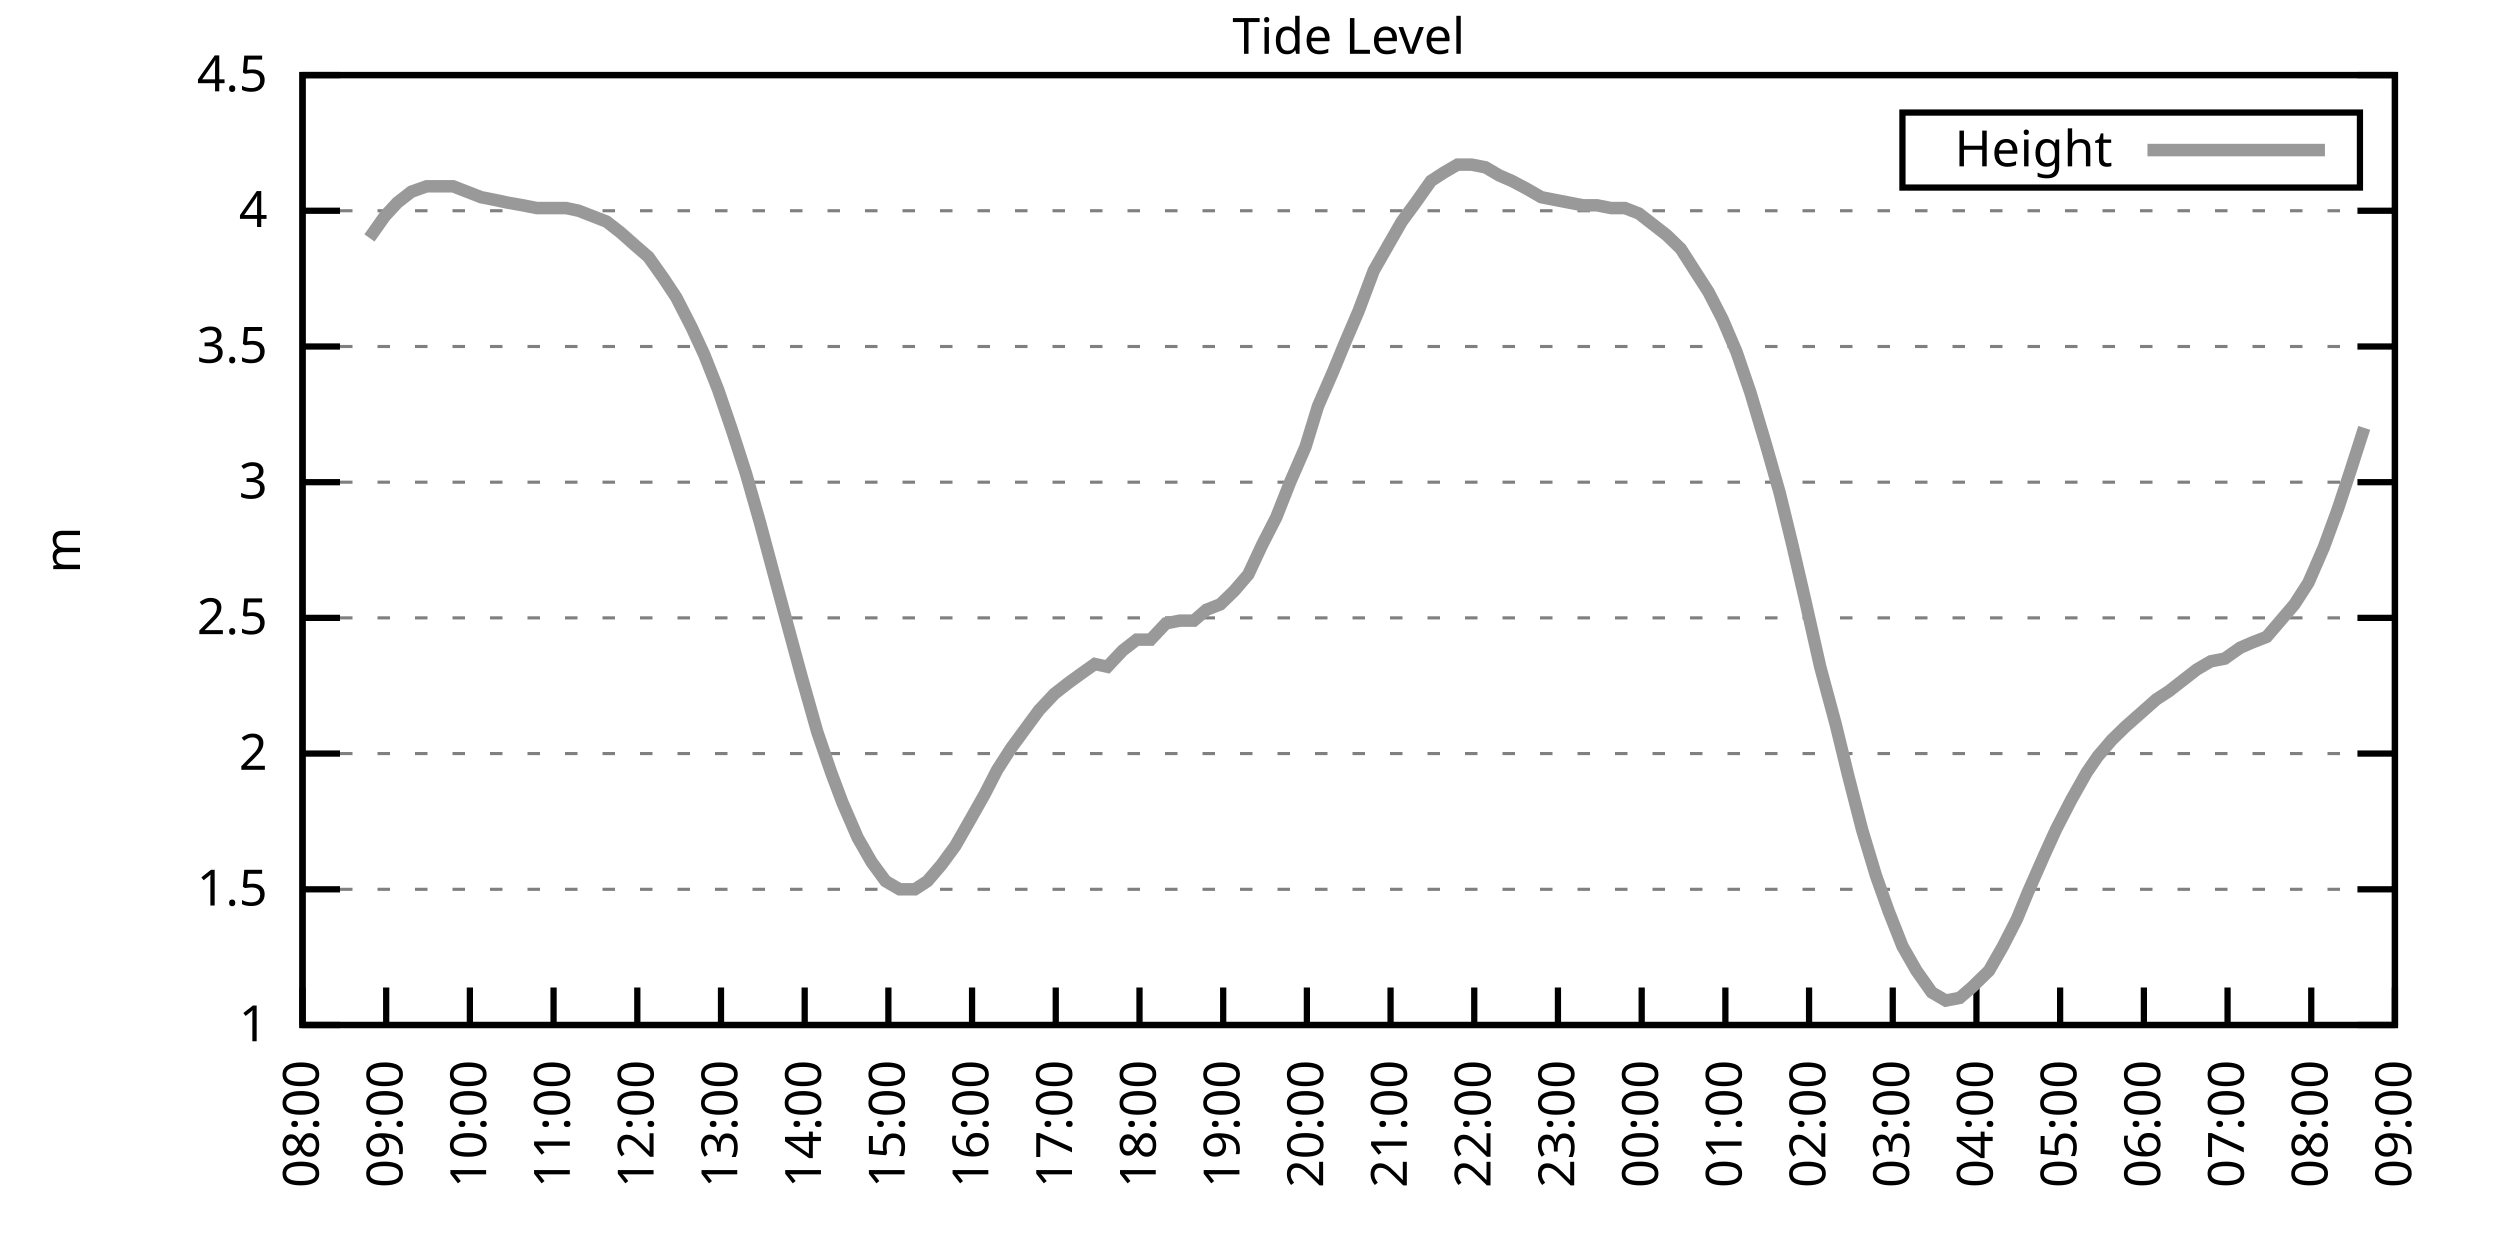
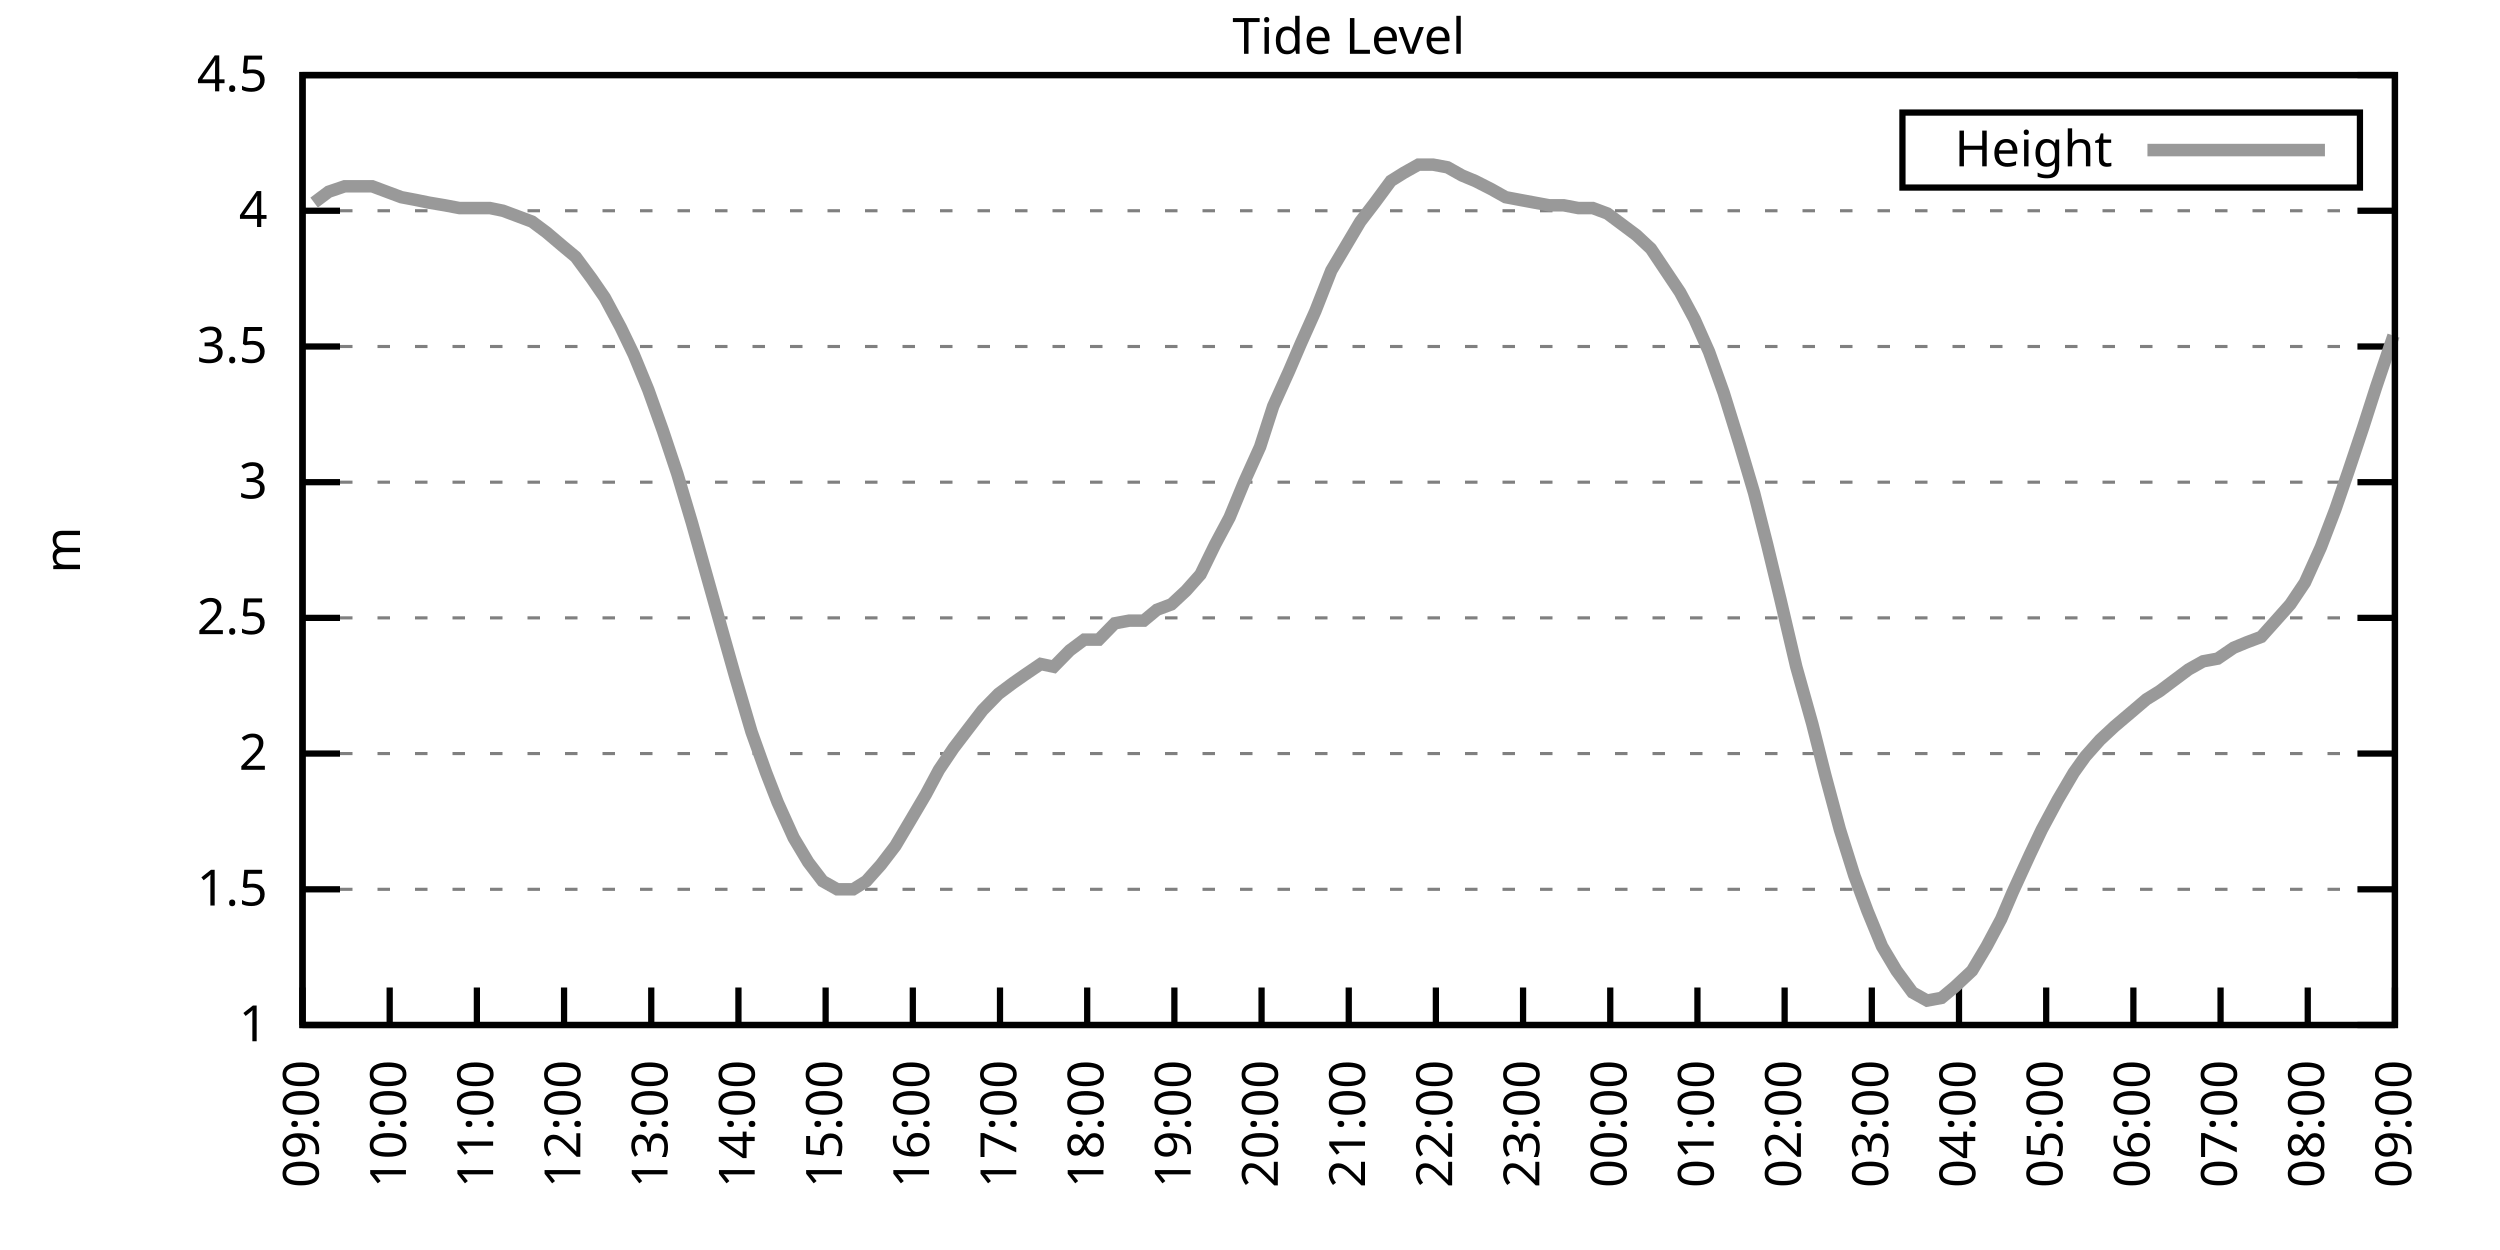
<svg xmlns="http://www.w3.org/2000/svg" xmlns:xlink="http://www.w3.org/1999/xlink" width="400" height="200" viewBox="0 0 400 200">
  <g id="gnuplot_canvas">
    <rect x="0" y="0" width="400" height="200" fill="none" />
    <defs>
      <circle id="gpDot" r="0.5" stroke-width="0.5" stroke="currentColor" />
      <path id="gpPt0" stroke-width="0.333" stroke="currentColor" d="M-1,0 h2 M0,-1 v2" />
      <path id="gpPt1" stroke-width="0.333" stroke="currentColor" d="M-1,-1 L1,1 M1,-1 L-1,1" />
      <path id="gpPt2" stroke-width="0.333" stroke="currentColor" d="M-1,0 L1,0 M0,-1 L0,1 M-1,-1 L1,1 M-1,1 L1,-1" />
      <rect id="gpPt3" stroke-width="0.333" stroke="currentColor" x="-1" y="-1" width="2" height="2" />
      <rect id="gpPt4" stroke-width="0.333" stroke="currentColor" fill="currentColor" x="-1" y="-1" width="2" height="2" />
      <circle id="gpPt5" stroke-width="0.333" stroke="currentColor" cx="0" cy="0" r="1" />
      <use xlink:href="#gpPt5" id="gpPt6" fill="currentColor" stroke="none" />
      <path id="gpPt7" stroke-width="0.333" stroke="currentColor" d="M0,-1.33 L-1.33,0.67 L1.33,0.67 z" />
      <use xlink:href="#gpPt7" id="gpPt8" fill="currentColor" stroke="none" />
      <use xlink:href="#gpPt7" id="gpPt9" stroke="currentColor" transform="rotate(180)" />
      <use xlink:href="#gpPt9" id="gpPt10" fill="currentColor" stroke="none" />
      <use xlink:href="#gpPt3" id="gpPt11" stroke="currentColor" transform="rotate(45)" />
      <use xlink:href="#gpPt11" id="gpPt12" fill="currentColor" stroke="none" />
      <path id="gpPt13" stroke-width="0.333" stroke="currentColor" d="M0,1.330 L1.265,0.411 L0.782,-1.067 L-0.782,-1.076 L-1.265,0.411 z" />
      <use xlink:href="#gpPt13" id="gpPt14" fill="currentColor" stroke="none" />
      <filter id="textbox" filterUnits="objectBoundingBox" x="0" y="0" height="1" width="1">
        <feFlood flood-color="white" flood-opacity="1" result="bgnd" />
        <feComposite in="SourceGraphic" in2="bgnd" operator="atop" />
      </filter>
      <filter id="greybox" filterUnits="objectBoundingBox" x="0" y="0" height="1" width="1">
        <feFlood flood-color="lightgrey" flood-opacity="1" result="grey" />
        <feComposite in="SourceGraphic" in2="grey" operator="atop" />
      </filter>
    </defs>
    <g fill="none" color="white" stroke="currentColor" stroke-width="1.00" stroke-linecap="butt" stroke-linejoin="miter">
</g>
    <g fill="none" color="black" stroke="currentColor" stroke-width="1.00" stroke-linecap="butt" stroke-linejoin="miter">
      <g stroke="none" shape-rendering="crispEdges">
        <polygon fill="rgb(255, 255, 255)" points="48.40,164.00 383.18,164.00 383.18,12.02 48.40,12.02 " />
      </g>
    </g>
    <g fill="none" color="black" stroke="currentColor" stroke-width="1.00" stroke-linecap="butt" stroke-linejoin="miter">
</g>
    <g fill="none" color="black" stroke="black" stroke-width="0.50" stroke-linecap="butt" stroke-linejoin="miter">
</g>
    <g fill="none" color="gray" stroke="currentColor" stroke-width="0.50" stroke-linecap="butt" stroke-linejoin="miter">
      <path stroke="gray" stroke-dasharray="2,4" class="gridline" d="M48.40,164.00 L383.19,164.00  " />
    </g>
    <g fill="none" color="gray" stroke="gray" stroke-width="1.00" stroke-linecap="butt" stroke-linejoin="miter">
</g>
    <g fill="none" color="black" stroke="currentColor" stroke-width="1.00" stroke-linecap="butt" stroke-linejoin="miter">
      <path stroke="black" d="M48.40,164.00 L54.40,164.00 M383.19,164.00 L377.19,164.00  " />
      <g transform="translate(42.80,166.60)" stroke="none" fill="black" font-family="Sans" font-size="8.00" text-anchor="end">
        <text>
          <tspan font-family="Sans"> 1</tspan>
        </text>
      </g>
    </g>
    <g fill="none" color="black" stroke="currentColor" stroke-width="1.00" stroke-linecap="butt" stroke-linejoin="miter">
</g>
    <g fill="none" color="black" stroke="black" stroke-width="0.50" stroke-linecap="butt" stroke-linejoin="miter">
</g>
    <g fill="none" color="gray" stroke="currentColor" stroke-width="0.50" stroke-linecap="butt" stroke-linejoin="miter">
      <path stroke="gray" stroke-dasharray="2,4" class="gridline" d="M48.40,142.29 L383.19,142.29  " />
    </g>
    <g fill="none" color="gray" stroke="gray" stroke-width="1.00" stroke-linecap="butt" stroke-linejoin="miter">
</g>
    <g fill="none" color="black" stroke="currentColor" stroke-width="1.00" stroke-linecap="butt" stroke-linejoin="miter">
      <path stroke="black" d="M48.40,142.29 L54.40,142.29 M383.19,142.29 L377.19,142.29  " />
      <g transform="translate(42.80,144.89)" stroke="none" fill="black" font-family="Sans" font-size="8.00" text-anchor="end">
        <text>
          <tspan font-family="Sans"> 1.5</tspan>
        </text>
      </g>
    </g>
    <g fill="none" color="black" stroke="currentColor" stroke-width="1.00" stroke-linecap="butt" stroke-linejoin="miter">
</g>
    <g fill="none" color="black" stroke="black" stroke-width="0.50" stroke-linecap="butt" stroke-linejoin="miter">
</g>
    <g fill="none" color="gray" stroke="currentColor" stroke-width="0.50" stroke-linecap="butt" stroke-linejoin="miter">
      <path stroke="gray" stroke-dasharray="2,4" class="gridline" d="M48.40,120.57 L383.19,120.57  " />
    </g>
    <g fill="none" color="gray" stroke="gray" stroke-width="1.00" stroke-linecap="butt" stroke-linejoin="miter">
</g>
    <g fill="none" color="black" stroke="currentColor" stroke-width="1.00" stroke-linecap="butt" stroke-linejoin="miter">
      <path stroke="black" d="M48.40,120.57 L54.40,120.57 M383.19,120.57 L377.19,120.57  " />
      <g transform="translate(42.80,123.17)" stroke="none" fill="black" font-family="Sans" font-size="8.00" text-anchor="end">
        <text>
          <tspan font-family="Sans"> 2</tspan>
        </text>
      </g>
    </g>
    <g fill="none" color="black" stroke="currentColor" stroke-width="1.00" stroke-linecap="butt" stroke-linejoin="miter">
</g>
    <g fill="none" color="black" stroke="black" stroke-width="0.50" stroke-linecap="butt" stroke-linejoin="miter">
</g>
    <g fill="none" color="gray" stroke="currentColor" stroke-width="0.50" stroke-linecap="butt" stroke-linejoin="miter">
      <path stroke="gray" stroke-dasharray="2,4" class="gridline" d="M48.40,98.86 L383.19,98.86  " />
    </g>
    <g fill="none" color="gray" stroke="gray" stroke-width="1.00" stroke-linecap="butt" stroke-linejoin="miter">
</g>
    <g fill="none" color="black" stroke="currentColor" stroke-width="1.00" stroke-linecap="butt" stroke-linejoin="miter">
      <path stroke="black" d="M48.40,98.86 L54.40,98.86 M383.19,98.86 L377.19,98.86  " />
      <g transform="translate(42.80,101.46)" stroke="none" fill="black" font-family="Sans" font-size="8.00" text-anchor="end">
        <text>
          <tspan font-family="Sans"> 2.5</tspan>
        </text>
      </g>
    </g>
    <g fill="none" color="black" stroke="currentColor" stroke-width="1.00" stroke-linecap="butt" stroke-linejoin="miter">
</g>
    <g fill="none" color="black" stroke="black" stroke-width="0.50" stroke-linecap="butt" stroke-linejoin="miter">
</g>
    <g fill="none" color="gray" stroke="currentColor" stroke-width="0.50" stroke-linecap="butt" stroke-linejoin="miter">
      <path stroke="gray" stroke-dasharray="2,4" class="gridline" d="M48.40,77.15 L383.19,77.15  " />
    </g>
    <g fill="none" color="gray" stroke="gray" stroke-width="1.00" stroke-linecap="butt" stroke-linejoin="miter">
</g>
    <g fill="none" color="black" stroke="currentColor" stroke-width="1.00" stroke-linecap="butt" stroke-linejoin="miter">
      <path stroke="black" d="M48.40,77.15 L54.40,77.15 M383.19,77.15 L377.19,77.15  " />
      <g transform="translate(42.80,79.75)" stroke="none" fill="black" font-family="Sans" font-size="8.00" text-anchor="end">
        <text>
          <tspan font-family="Sans"> 3</tspan>
        </text>
      </g>
    </g>
    <g fill="none" color="black" stroke="currentColor" stroke-width="1.00" stroke-linecap="butt" stroke-linejoin="miter">
</g>
    <g fill="none" color="black" stroke="black" stroke-width="0.50" stroke-linecap="butt" stroke-linejoin="miter">
</g>
    <g fill="none" color="gray" stroke="currentColor" stroke-width="0.50" stroke-linecap="butt" stroke-linejoin="miter">
      <path stroke="gray" stroke-dasharray="2,4" class="gridline" d="M48.40,55.44 L383.19,55.44  " />
    </g>
    <g fill="none" color="gray" stroke="gray" stroke-width="1.00" stroke-linecap="butt" stroke-linejoin="miter">
</g>
    <g fill="none" color="black" stroke="currentColor" stroke-width="1.00" stroke-linecap="butt" stroke-linejoin="miter">
      <path stroke="black" d="M48.40,55.44 L54.40,55.44 M383.19,55.44 L377.19,55.44  " />
      <g transform="translate(42.80,58.04)" stroke="none" fill="black" font-family="Sans" font-size="8.00" text-anchor="end">
        <text>
          <tspan font-family="Sans"> 3.5</tspan>
        </text>
      </g>
    </g>
    <g fill="none" color="black" stroke="currentColor" stroke-width="1.00" stroke-linecap="butt" stroke-linejoin="miter">
</g>
    <g fill="none" color="black" stroke="black" stroke-width="0.50" stroke-linecap="butt" stroke-linejoin="miter">
</g>
    <g fill="none" color="gray" stroke="currentColor" stroke-width="0.50" stroke-linecap="butt" stroke-linejoin="miter">
      <path stroke="gray" stroke-dasharray="2,4" class="gridline" d="M48.40,33.72 L383.19,33.72  " />
    </g>
    <g fill="none" color="gray" stroke="gray" stroke-width="1.00" stroke-linecap="butt" stroke-linejoin="miter">
</g>
    <g fill="none" color="black" stroke="currentColor" stroke-width="1.00" stroke-linecap="butt" stroke-linejoin="miter">
      <path stroke="black" d="M48.40,33.72 L54.40,33.72 M383.19,33.72 L377.19,33.72  " />
      <g transform="translate(42.80,36.32)" stroke="none" fill="black" font-family="Sans" font-size="8.00" text-anchor="end">
        <text>
          <tspan font-family="Sans"> 4</tspan>
        </text>
      </g>
    </g>
    <g fill="none" color="black" stroke="currentColor" stroke-width="1.00" stroke-linecap="butt" stroke-linejoin="miter">
</g>
    <g fill="none" color="black" stroke="black" stroke-width="0.50" stroke-linecap="butt" stroke-linejoin="miter">
</g>
    <g fill="none" color="gray" stroke="currentColor" stroke-width="0.50" stroke-linecap="butt" stroke-linejoin="miter">
      <path stroke="gray" stroke-dasharray="2,4" class="gridline" d="M48.40,12.01 L383.19,12.01  " />
    </g>
    <g fill="none" color="gray" stroke="gray" stroke-width="1.00" stroke-linecap="butt" stroke-linejoin="miter">
</g>
    <g fill="none" color="black" stroke="currentColor" stroke-width="1.00" stroke-linecap="butt" stroke-linejoin="miter">
      <path stroke="black" d="M48.40,12.01 L54.40,12.01 M383.19,12.01 L377.19,12.01  " />
      <g transform="translate(42.80,14.61)" stroke="none" fill="black" font-family="Sans" font-size="8.00" text-anchor="end">
        <text>
          <tspan font-family="Sans"> 4.5</tspan>
        </text>
      </g>
    </g>
    <g fill="none" color="black" stroke="currentColor" stroke-width="1.00" stroke-linecap="butt" stroke-linejoin="miter">
      <path stroke="black" d="M48.40,164.00 L48.40,158.00  " />
      <g transform="translate(51.00,169.60) rotate(270.00)" stroke="none" fill="black" font-family="Sans" font-size="8.00" text-anchor="end">
        <text>
-           <tspan font-family="Sans">08:00</tspan>
-         </text>
-       </g>
-     </g>
-     <g fill="none" color="black" stroke="currentColor" stroke-width="1.00" stroke-linecap="butt" stroke-linejoin="miter">
-       <path stroke="black" d="M61.79,164.00 L61.79,158.00  " />
-       <g transform="translate(64.39,169.60) rotate(270.00)" stroke="none" fill="black" font-family="Sans" font-size="8.00" text-anchor="end">
-         <text>
          <tspan font-family="Sans">09:00</tspan>
        </text>
      </g>
    </g>
    <g fill="none" color="black" stroke="currentColor" stroke-width="1.00" stroke-linecap="butt" stroke-linejoin="miter">
-       <path stroke="black" d="M75.18,164.00 L75.18,158.00  " />
-       <g transform="translate(77.78,169.60) rotate(270.00)" stroke="none" fill="black" font-family="Sans" font-size="8.00" text-anchor="end">
+       <path stroke="black" d="M62.35,164.00 L62.35,158.00  " />
+       <g transform="translate(64.95,169.60) rotate(270.00)" stroke="none" fill="black" font-family="Sans" font-size="8.00" text-anchor="end">
        <text>
          <tspan font-family="Sans">10:00</tspan>
        </text>
      </g>
    </g>
    <g fill="none" color="black" stroke="currentColor" stroke-width="1.00" stroke-linecap="butt" stroke-linejoin="miter">
-       <path stroke="black" d="M88.57,164.00 L88.57,158.00  " />
-       <g transform="translate(91.17,169.60) rotate(270.00)" stroke="none" fill="black" font-family="Sans" font-size="8.00" text-anchor="end">
+       <path stroke="black" d="M76.30,164.00 L76.30,158.00  " />
+       <g transform="translate(78.90,169.60) rotate(270.00)" stroke="none" fill="black" font-family="Sans" font-size="8.00" text-anchor="end">
        <text>
          <tspan font-family="Sans">11:00</tspan>
        </text>
      </g>
    </g>
    <g fill="none" color="black" stroke="currentColor" stroke-width="1.00" stroke-linecap="butt" stroke-linejoin="miter">
-       <path stroke="black" d="M101.97,164.00 L101.97,158.00  " />
-       <g transform="translate(104.57,169.60) rotate(270.00)" stroke="none" fill="black" font-family="Sans" font-size="8.00" text-anchor="end">
+       <path stroke="black" d="M90.25,164.00 L90.25,158.00  " />
+       <g transform="translate(92.85,169.60) rotate(270.00)" stroke="none" fill="black" font-family="Sans" font-size="8.00" text-anchor="end">
        <text>
          <tspan font-family="Sans">12:00</tspan>
        </text>
      </g>
    </g>
    <g fill="none" color="black" stroke="currentColor" stroke-width="1.00" stroke-linecap="butt" stroke-linejoin="miter">
-       <path stroke="black" d="M115.36,164.00 L115.36,158.00  " />
-       <g transform="translate(117.96,169.60) rotate(270.00)" stroke="none" fill="black" font-family="Sans" font-size="8.00" text-anchor="end">
+       <path stroke="black" d="M104.20,164.00 L104.20,158.00  " />
+       <g transform="translate(106.80,169.60) rotate(270.00)" stroke="none" fill="black" font-family="Sans" font-size="8.00" text-anchor="end">
        <text>
          <tspan font-family="Sans">13:00</tspan>
        </text>
      </g>
    </g>
    <g fill="none" color="black" stroke="currentColor" stroke-width="1.00" stroke-linecap="butt" stroke-linejoin="miter">
-       <path stroke="black" d="M128.75,164.00 L128.75,158.00  " />
-       <g transform="translate(131.35,169.60) rotate(270.00)" stroke="none" fill="black" font-family="Sans" font-size="8.00" text-anchor="end">
+       <path stroke="black" d="M118.15,164.00 L118.15,158.00  " />
+       <g transform="translate(120.75,169.60) rotate(270.00)" stroke="none" fill="black" font-family="Sans" font-size="8.00" text-anchor="end">
        <text>
          <tspan font-family="Sans">14:00</tspan>
        </text>
      </g>
    </g>
    <g fill="none" color="black" stroke="currentColor" stroke-width="1.00" stroke-linecap="butt" stroke-linejoin="miter">
-       <path stroke="black" d="M142.14,164.00 L142.14,158.00  " />
-       <g transform="translate(144.74,169.60) rotate(270.00)" stroke="none" fill="black" font-family="Sans" font-size="8.00" text-anchor="end">
+       <path stroke="black" d="M132.10,164.00 L132.10,158.00  " />
+       <g transform="translate(134.70,169.60) rotate(270.00)" stroke="none" fill="black" font-family="Sans" font-size="8.00" text-anchor="end">
        <text>
          <tspan font-family="Sans">15:00</tspan>
        </text>
      </g>
    </g>
    <g fill="none" color="black" stroke="currentColor" stroke-width="1.00" stroke-linecap="butt" stroke-linejoin="miter">
-       <path stroke="black" d="M155.53,164.00 L155.53,158.00  " />
-       <g transform="translate(158.13,169.60) rotate(270.00)" stroke="none" fill="black" font-family="Sans" font-size="8.00" text-anchor="end">
+       <path stroke="black" d="M146.05,164.00 L146.05,158.00  " />
+       <g transform="translate(148.65,169.60) rotate(270.00)" stroke="none" fill="black" font-family="Sans" font-size="8.00" text-anchor="end">
        <text>
          <tspan font-family="Sans">16:00</tspan>
        </text>
      </g>
    </g>
    <g fill="none" color="black" stroke="currentColor" stroke-width="1.00" stroke-linecap="butt" stroke-linejoin="miter">
-       <path stroke="black" d="M168.92,164.00 L168.92,158.00  " />
-       <g transform="translate(171.52,169.60) rotate(270.00)" stroke="none" fill="black" font-family="Sans" font-size="8.00" text-anchor="end">
+       <path stroke="black" d="M160.00,164.00 L160.00,158.00  " />
+       <g transform="translate(162.60,169.60) rotate(270.00)" stroke="none" fill="black" font-family="Sans" font-size="8.00" text-anchor="end">
        <text>
          <tspan font-family="Sans">17:00</tspan>
        </text>
      </g>
    </g>
    <g fill="none" color="black" stroke="currentColor" stroke-width="1.00" stroke-linecap="butt" stroke-linejoin="miter">
-       <path stroke="black" d="M182.32,164.00 L182.32,158.00  " />
-       <g transform="translate(184.92,169.60) rotate(270.00)" stroke="none" fill="black" font-family="Sans" font-size="8.00" text-anchor="end">
+       <path stroke="black" d="M173.95,164.00 L173.95,158.00  " />
+       <g transform="translate(176.55,169.60) rotate(270.00)" stroke="none" fill="black" font-family="Sans" font-size="8.00" text-anchor="end">
        <text>
          <tspan font-family="Sans">18:00</tspan>
        </text>
      </g>
    </g>
    <g fill="none" color="black" stroke="currentColor" stroke-width="1.00" stroke-linecap="butt" stroke-linejoin="miter">
-       <path stroke="black" d="M195.71,164.00 L195.71,158.00  " />
-       <g transform="translate(198.31,169.60) rotate(270.00)" stroke="none" fill="black" font-family="Sans" font-size="8.00" text-anchor="end">
+       <path stroke="black" d="M187.90,164.00 L187.90,158.00  " />
+       <g transform="translate(190.50,169.60) rotate(270.00)" stroke="none" fill="black" font-family="Sans" font-size="8.00" text-anchor="end">
        <text>
          <tspan font-family="Sans">19:00</tspan>
        </text>
      </g>
    </g>
    <g fill="none" color="black" stroke="currentColor" stroke-width="1.00" stroke-linecap="butt" stroke-linejoin="miter">
-       <path stroke="black" d="M209.10,164.00 L209.10,158.00  " />
-       <g transform="translate(211.70,169.60) rotate(270.00)" stroke="none" fill="black" font-family="Sans" font-size="8.00" text-anchor="end">
+       <path stroke="black" d="M201.85,164.00 L201.85,158.00  " />
+       <g transform="translate(204.45,169.60) rotate(270.00)" stroke="none" fill="black" font-family="Sans" font-size="8.00" text-anchor="end">
        <text>
          <tspan font-family="Sans">20:00</tspan>
        </text>
      </g>
    </g>
    <g fill="none" color="black" stroke="currentColor" stroke-width="1.00" stroke-linecap="butt" stroke-linejoin="miter">
-       <path stroke="black" d="M222.49,164.00 L222.49,158.00  " />
-       <g transform="translate(225.09,169.60) rotate(270.00)" stroke="none" fill="black" font-family="Sans" font-size="8.00" text-anchor="end">
+       <path stroke="black" d="M215.80,164.00 L215.80,158.00  " />
+       <g transform="translate(218.40,169.60) rotate(270.00)" stroke="none" fill="black" font-family="Sans" font-size="8.00" text-anchor="end">
        <text>
          <tspan font-family="Sans">21:00</tspan>
        </text>
      </g>
    </g>
    <g fill="none" color="black" stroke="currentColor" stroke-width="1.00" stroke-linecap="butt" stroke-linejoin="miter">
-       <path stroke="black" d="M235.88,164.00 L235.88,158.00  " />
-       <g transform="translate(238.48,169.60) rotate(270.00)" stroke="none" fill="black" font-family="Sans" font-size="8.00" text-anchor="end">
+       <path stroke="black" d="M229.74,164.00 L229.74,158.00  " />
+       <g transform="translate(232.34,169.60) rotate(270.00)" stroke="none" fill="black" font-family="Sans" font-size="8.00" text-anchor="end">
        <text>
          <tspan font-family="Sans">22:00</tspan>
        </text>
      </g>
    </g>
    <g fill="none" color="black" stroke="currentColor" stroke-width="1.00" stroke-linecap="butt" stroke-linejoin="miter">
-       <path stroke="black" d="M249.27,164.00 L249.27,158.00  " />
-       <g transform="translate(251.87,169.60) rotate(270.00)" stroke="none" fill="black" font-family="Sans" font-size="8.00" text-anchor="end">
+       <path stroke="black" d="M243.69,164.00 L243.69,158.00  " />
+       <g transform="translate(246.29,169.60) rotate(270.00)" stroke="none" fill="black" font-family="Sans" font-size="8.00" text-anchor="end">
        <text>
          <tspan font-family="Sans">23:00</tspan>
        </text>
      </g>
    </g>
    <g fill="none" color="black" stroke="currentColor" stroke-width="1.00" stroke-linecap="butt" stroke-linejoin="miter">
-       <path stroke="black" d="M262.67,164.00 L262.67,158.00  " />
-       <g transform="translate(265.27,169.60) rotate(270.00)" stroke="none" fill="black" font-family="Sans" font-size="8.00" text-anchor="end">
+       <path stroke="black" d="M257.64,164.00 L257.64,158.00  " />
+       <g transform="translate(260.24,169.60) rotate(270.00)" stroke="none" fill="black" font-family="Sans" font-size="8.00" text-anchor="end">
        <text>
          <tspan font-family="Sans">00:00</tspan>
        </text>
      </g>
    </g>
    <g fill="none" color="black" stroke="currentColor" stroke-width="1.00" stroke-linecap="butt" stroke-linejoin="miter">
-       <path stroke="black" d="M276.06,164.00 L276.06,158.00  " />
-       <g transform="translate(278.66,169.60) rotate(270.00)" stroke="none" fill="black" font-family="Sans" font-size="8.00" text-anchor="end">
+       <path stroke="black" d="M271.59,164.00 L271.59,158.00  " />
+       <g transform="translate(274.19,169.60) rotate(270.00)" stroke="none" fill="black" font-family="Sans" font-size="8.00" text-anchor="end">
        <text>
          <tspan font-family="Sans">01:00</tspan>
        </text>
      </g>
    </g>
    <g fill="none" color="black" stroke="currentColor" stroke-width="1.00" stroke-linecap="butt" stroke-linejoin="miter">
-       <path stroke="black" d="M289.45,164.00 L289.45,158.00  " />
-       <g transform="translate(292.05,169.60) rotate(270.00)" stroke="none" fill="black" font-family="Sans" font-size="8.00" text-anchor="end">
+       <path stroke="black" d="M285.54,164.00 L285.54,158.00  " />
+       <g transform="translate(288.14,169.60) rotate(270.00)" stroke="none" fill="black" font-family="Sans" font-size="8.00" text-anchor="end">
        <text>
          <tspan font-family="Sans">02:00</tspan>
        </text>
      </g>
    </g>
    <g fill="none" color="black" stroke="currentColor" stroke-width="1.00" stroke-linecap="butt" stroke-linejoin="miter">
-       <path stroke="black" d="M302.84,164.00 L302.84,158.00  " />
-       <g transform="translate(305.44,169.60) rotate(270.00)" stroke="none" fill="black" font-family="Sans" font-size="8.00" text-anchor="end">
+       <path stroke="black" d="M299.49,164.00 L299.49,158.00  " />
+       <g transform="translate(302.09,169.60) rotate(270.00)" stroke="none" fill="black" font-family="Sans" font-size="8.00" text-anchor="end">
        <text>
          <tspan font-family="Sans">03:00</tspan>
        </text>
      </g>
    </g>
    <g fill="none" color="black" stroke="currentColor" stroke-width="1.00" stroke-linecap="butt" stroke-linejoin="miter">
-       <path stroke="black" d="M316.23,164.00 L316.23,158.00  " />
-       <g transform="translate(318.83,169.60) rotate(270.00)" stroke="none" fill="black" font-family="Sans" font-size="8.00" text-anchor="end">
+       <path stroke="black" d="M313.44,164.00 L313.44,158.00  " />
+       <g transform="translate(316.04,169.60) rotate(270.00)" stroke="none" fill="black" font-family="Sans" font-size="8.00" text-anchor="end">
        <text>
          <tspan font-family="Sans">04:00</tspan>
        </text>
      </g>
    </g>
    <g fill="none" color="black" stroke="currentColor" stroke-width="1.00" stroke-linecap="butt" stroke-linejoin="miter">
-       <path stroke="black" d="M329.62,164.00 L329.62,158.00  " />
-       <g transform="translate(332.22,169.60) rotate(270.00)" stroke="none" fill="black" font-family="Sans" font-size="8.00" text-anchor="end">
+       <path stroke="black" d="M327.39,164.00 L327.39,158.00  " />
+       <g transform="translate(329.99,169.60) rotate(270.00)" stroke="none" fill="black" font-family="Sans" font-size="8.00" text-anchor="end">
        <text>
          <tspan font-family="Sans">05:00</tspan>
        </text>
      </g>
    </g>
    <g fill="none" color="black" stroke="currentColor" stroke-width="1.00" stroke-linecap="butt" stroke-linejoin="miter">
-       <path stroke="black" d="M343.02,164.00 L343.02,158.00  " />
-       <g transform="translate(345.62,169.60) rotate(270.00)" stroke="none" fill="black" font-family="Sans" font-size="8.00" text-anchor="end">
+       <path stroke="black" d="M341.34,164.00 L341.34,158.00  " />
+       <g transform="translate(343.94,169.60) rotate(270.00)" stroke="none" fill="black" font-family="Sans" font-size="8.00" text-anchor="end">
        <text>
          <tspan font-family="Sans">06:00</tspan>
        </text>
      </g>
    </g>
    <g fill="none" color="black" stroke="currentColor" stroke-width="1.00" stroke-linecap="butt" stroke-linejoin="miter">
-       <path stroke="black" d="M356.41,164.00 L356.41,158.00  " />
-       <g transform="translate(359.01,169.60) rotate(270.00)" stroke="none" fill="black" font-family="Sans" font-size="8.00" text-anchor="end">
+       <path stroke="black" d="M355.29,164.00 L355.29,158.00  " />
+       <g transform="translate(357.89,169.60) rotate(270.00)" stroke="none" fill="black" font-family="Sans" font-size="8.00" text-anchor="end">
        <text>
          <tspan font-family="Sans">07:00</tspan>
        </text>
      </g>
    </g>
    <g fill="none" color="black" stroke="currentColor" stroke-width="1.00" stroke-linecap="butt" stroke-linejoin="miter">
-       <path stroke="black" d="M369.80,164.00 L369.80,158.00  " />
-       <g transform="translate(372.40,169.60) rotate(270.00)" stroke="none" fill="black" font-family="Sans" font-size="8.00" text-anchor="end">
+       <path stroke="black" d="M369.24,164.00 L369.24,158.00  " />
+       <g transform="translate(371.84,169.60) rotate(270.00)" stroke="none" fill="black" font-family="Sans" font-size="8.00" text-anchor="end">
        <text>
          <tspan font-family="Sans">08:00</tspan>
        </text>
      </g>
    </g>
    <g fill="none" color="black" stroke="currentColor" stroke-width="1.00" stroke-linecap="butt" stroke-linejoin="miter">
      <path stroke="black" d="M383.19,164.00 L383.19,158.00  " />
      <g transform="translate(385.79,169.60) rotate(270.00)" stroke="none" fill="black" font-family="Sans" font-size="8.00" text-anchor="end">
        <text>
          <tspan font-family="Sans">09:00</tspan>
        </text>
      </g>
    </g>
    <g fill="none" color="black" stroke="currentColor" stroke-width="1.00" stroke-linecap="butt" stroke-linejoin="miter">
</g>
    <g fill="none" color="black" stroke="currentColor" stroke-width="1.00" stroke-linecap="butt" stroke-linejoin="miter">
      <path stroke="black" d="M48.40,12.01 L48.40,164.00 L383.19,164.00 L383.19,12.01 L48.40,12.01 Z  " />
    </g>
    <g fill="none" color="black" stroke="currentColor" stroke-width="1.00" stroke-linecap="butt" stroke-linejoin="miter">
</g>
    <g fill="none" color="black" stroke="currentColor" stroke-width="1.00" stroke-linecap="butt" stroke-linejoin="miter">
      <path stroke="black" d="M304.39,30.01 L304.39,18.01 L377.59,18.01 L377.59,30.01 L304.39,30.01 Z  " />
    </g>
    <g id="Tide_level_plot_1">
      <g fill="none" color="white" stroke="black" stroke-width="2.00" stroke-linecap="butt" stroke-linejoin="miter">
</g>
      <g fill="none" color="black" stroke="currentColor" stroke-width="2.00" stroke-linecap="butt" stroke-linejoin="miter">
        <g transform="translate(337.99,26.61)" stroke="none" fill="black" font-family="Sans" font-size="8.00" text-anchor="end">
          <text>
            <tspan font-family="Sans">Height</tspan>
          </text>
        </g>
      </g>
      <g fill="none" color="black" stroke="currentColor" stroke-width="2.00" stroke-linecap="butt" stroke-linejoin="miter">
-         <path stroke="rgb(153, 153, 153)" d="M343.59,24.01 L371.99,24.01 M59.11,38.07 L61.57,34.59 L63.58,32.42 L65.81,30.68 L68.26,29.81 L70.27,29.81   L72.50,29.81 L74.74,30.68 L76.97,31.55 L79.20,31.99 L81.21,32.42 L83.66,32.85 L85.90,33.29 L88.35,33.29   L90.58,33.29 L92.59,33.72 L94.82,34.59 L97.06,35.46 L99.29,37.20 L101.74,39.37 L103.75,41.11 L106.21,44.58   L108.22,47.62 L110.67,52.40 L112.68,56.74 L114.91,62.38 L117.14,68.90 L119.38,75.85 L121.61,83.66 L124.06,92.78   L126.29,101.03 L128.30,108.42 L130.76,117.10 L132.99,123.61 L134.78,128.39 L137.23,134.04 L139.46,137.94 L141.69,140.98   L143.93,142.29 L146.38,142.29 L148.39,140.98 L150.62,138.38 L152.85,135.34 L155.09,131.43 L157.54,127.09 L159.55,123.18   L161.78,119.71 L164.01,116.67 L166.25,113.63 L168.70,111.02 L170.93,109.28 L172.72,107.98 L175.17,106.24 L177.18,106.68   L179.64,104.07 L181.87,102.34 L184.10,102.34 L186.56,99.73 L188.79,99.30 L191.02,99.30 L193.03,97.56 L195.26,96.69   L197.49,94.52 L199.73,91.91 L201.96,87.14 L204.19,82.79 L206.42,77.15 L208.88,71.50 L210.88,64.99 L213.34,59.34   L215.13,55.00 L217.36,49.79 L219.81,43.28 L222.04,39.37 L224.28,35.46 L226.51,32.42 L228.96,28.95 L230.97,27.64   L233.20,26.34 L235.44,26.34 L237.67,26.77 L239.90,28.08 L241.91,28.95 L244.36,30.25 L246.60,31.55 L248.83,31.99   L251.06,32.42 L253.29,32.85 L255.52,32.85 L257.76,33.29 L259.99,33.29 L262.22,34.16 L264.45,35.89 L266.68,37.63   L268.92,39.80 L271.15,43.28 L273.38,46.75 L275.61,51.09 L277.84,56.30 L280.07,62.82 L282.53,71.07 L284.76,78.89   L286.77,87.14 L288.78,95.82 L291.23,106.68 L293.69,115.80 L295.70,124.05 L297.93,132.73 L300.16,140.12 L302.17,145.76   L304.40,151.41 L306.63,155.31 L309.09,158.79 L311.32,160.09 L313.55,159.66 L315.56,157.92 L318.24,155.31 L320.47,151.41   L322.70,147.06 L324.49,142.72 L327.17,136.64 L328.95,132.73 L331.41,127.96 L333.86,123.61 L335.65,121.01 L337.88,118.40   L340.11,116.23 L342.57,114.06 L345.02,111.89 L347.03,110.59 L349.26,108.85 L351.50,107.11 L353.73,105.81 L355.96,105.38   L358.42,103.64 L360.42,102.77 L362.66,101.90 L364.89,99.30 L367.12,96.69 L369.35,93.22 L371.81,87.57 L374.04,81.49   L376.05,75.41 L378.28,68.46  " />
+         <path stroke="rgb(153, 153, 153)" d="M343.59,24.01 L371.99,24.01 M50.26,32.42 L52.58,30.68 L55.14,29.81 L57.23,29.81 L59.56,29.81 L61.88,30.68   L64.21,31.55 L66.53,31.99 L68.63,32.42 L71.18,32.85 L73.51,33.29 L76.07,33.29 L78.39,33.29 L80.48,33.72   L82.81,34.59 L85.13,35.46 L87.46,37.20 L90.02,39.37 L92.11,41.11 L94.67,44.58 L96.76,47.62 L99.32,52.40   L101.41,56.74 L103.73,62.38 L106.06,68.90 L108.38,75.85 L110.71,83.66 L113.27,92.78 L115.59,101.03 L117.68,108.42   L120.24,117.10 L122.57,123.61 L124.43,128.39 L126.98,134.04 L129.31,137.94 L131.63,140.98 L133.96,142.29 L136.51,142.29   L138.61,140.98 L140.93,138.38 L143.26,135.34 L145.58,131.43 L148.14,127.09 L150.23,123.18 L152.56,119.71 L154.88,116.67   L157.21,113.63 L159.76,111.02 L162.09,109.28 L163.95,107.98 L166.51,106.24 L168.60,106.68 L171.16,104.07 L173.48,102.34   L175.81,102.34 L178.36,99.73 L180.69,99.30 L183.01,99.30 L185.11,97.56 L187.43,96.69 L189.76,94.52 L192.08,91.91   L194.41,87.14 L196.73,82.79 L199.06,77.15 L201.61,71.50 L203.71,64.99 L206.26,59.34 L208.12,55.00 L210.45,49.79   L213.01,43.28 L215.33,39.37 L217.65,35.46 L219.98,32.42 L222.54,28.95 L224.63,27.64 L226.95,26.34 L229.28,26.34   L231.60,26.77 L233.93,28.08 L236.02,28.95 L238.58,30.25 L240.90,31.55 L243.23,31.99 L245.55,32.42 L247.88,32.85   L250.20,32.85 L252.53,33.29 L254.85,33.29 L257.18,34.16 L259.50,35.89 L261.83,37.63 L264.15,39.80 L266.48,43.28   L268.80,46.75 L271.13,51.09 L273.45,56.30 L275.78,62.82 L278.34,71.07 L280.66,78.89 L282.75,87.14 L284.85,95.82   L287.40,106.68 L289.96,115.80 L292.05,124.05 L294.38,132.73 L296.70,140.12 L298.80,145.76 L301.12,151.41 L303.44,155.31   L306.00,158.79 L308.33,160.09 L310.65,159.66 L312.74,157.92 L315.53,155.31 L317.86,151.41 L320.18,147.06 L322.04,142.72   L324.83,136.64 L326.69,132.73 L329.25,127.96 L331.81,123.61 L333.67,121.01 L335.99,118.40 L338.32,116.23 L340.88,114.06   L343.43,111.89 L345.53,110.59 L347.85,108.85 L350.18,107.11 L352.50,105.81 L354.83,105.38 L357.38,103.64 L359.48,102.77   L361.80,101.90 L364.13,99.30 L366.45,96.69 L368.78,93.22 L371.33,87.57 L373.66,81.49 L375.75,75.41 L378.08,68.46   L380.17,61.95 L382.96,53.70  " />
      </g>
    </g>
    <g fill="none" color="black" stroke="currentColor" stroke-width="2.00" stroke-linecap="butt" stroke-linejoin="miter">
</g>
    <g fill="none" color="black" stroke="black" stroke-width="1.00" stroke-linecap="butt" stroke-linejoin="miter">
</g>
    <g fill="none" color="black" stroke="currentColor" stroke-width="1.00" stroke-linecap="butt" stroke-linejoin="miter">
      <path stroke="black" d="M48.40,12.01 L48.40,164.00 L383.19,164.00 L383.19,12.01 L48.40,12.01 Z  " />
      <g transform="translate(12.80,88.01) rotate(270.00)" stroke="none" fill="black" font-family="Sans" font-size="8.00" text-anchor="middle">
        <text>
          <tspan font-family="Sans">m</tspan>
        </text>
      </g>
    </g>
    <g fill="none" color="black" stroke="currentColor" stroke-width="1.00" stroke-linecap="butt" stroke-linejoin="miter">
</g>
    <g fill="none" color="black" stroke="currentColor" stroke-width="1.00" stroke-linecap="butt" stroke-linejoin="miter">
      <g transform="translate(215.79,8.61)" stroke="none" fill="black" font-family="Sans" font-size="8.00" text-anchor="middle">
        <text>
          <tspan font-family="Sans">Tide Level</tspan>
        </text>
      </g>
    </g>
    <g fill="none" color="black" stroke="currentColor" stroke-width="1.00" stroke-linecap="butt" stroke-linejoin="miter">
</g>
  </g>
</svg>
